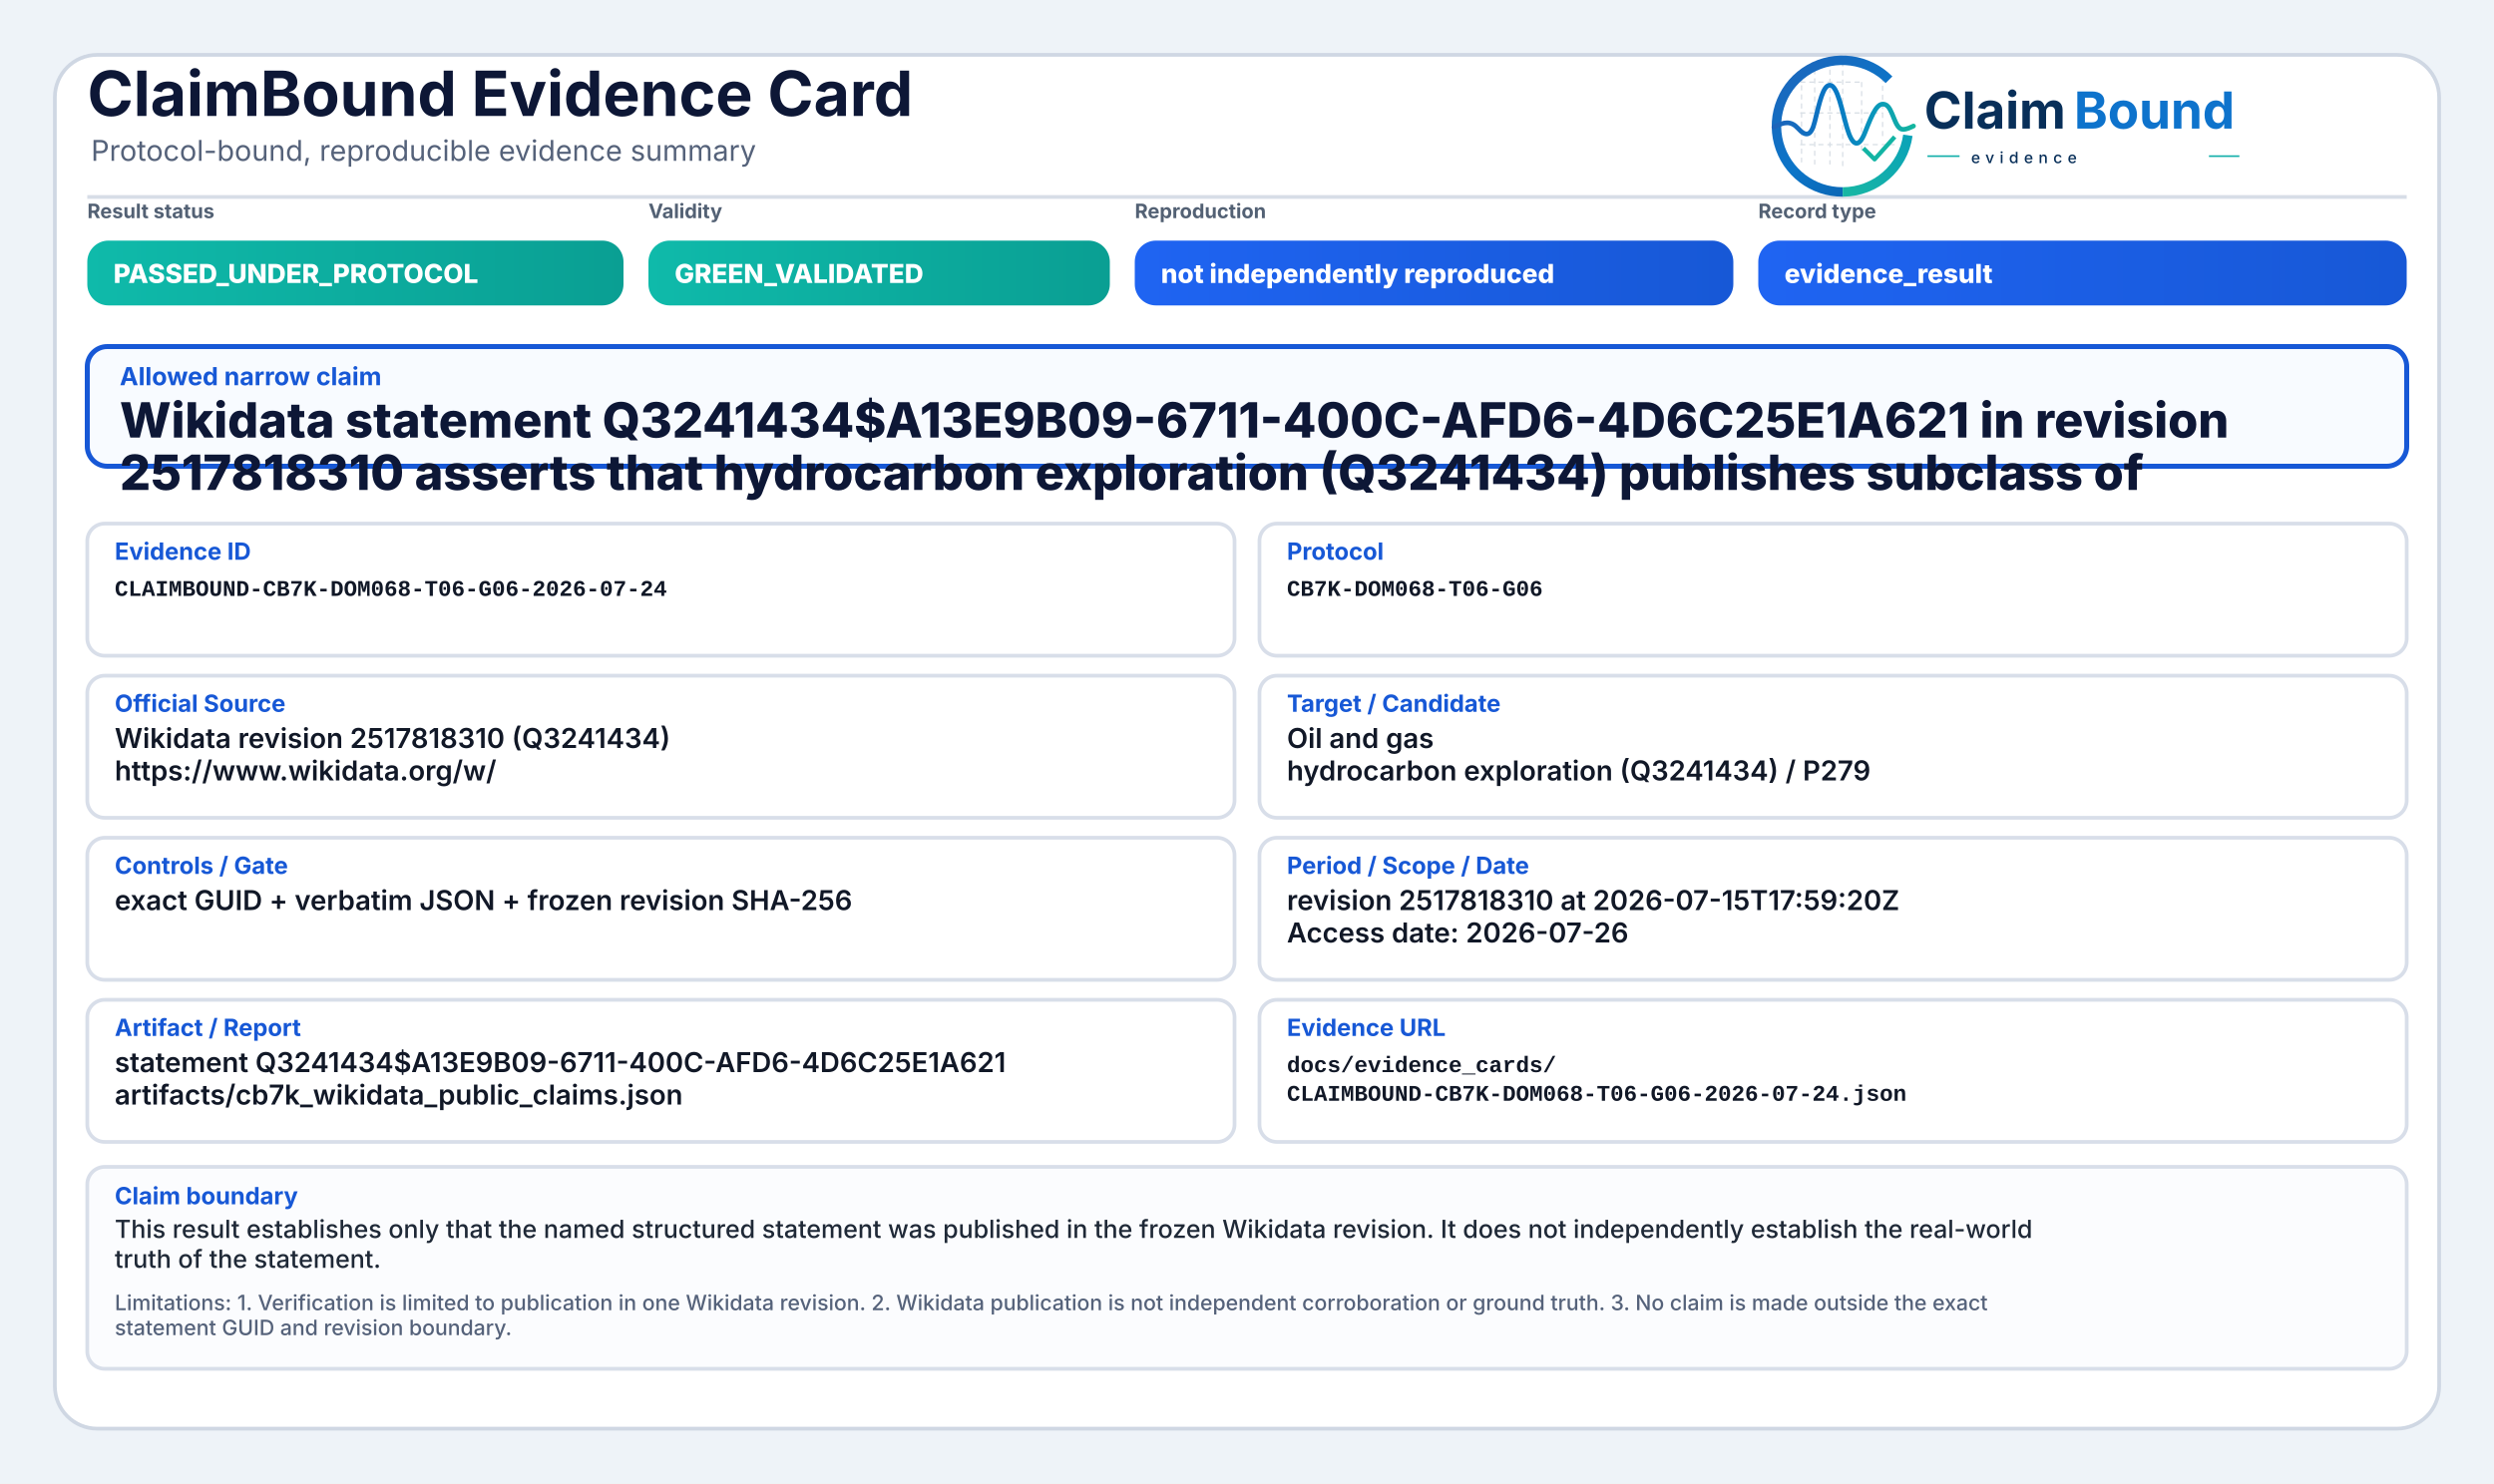
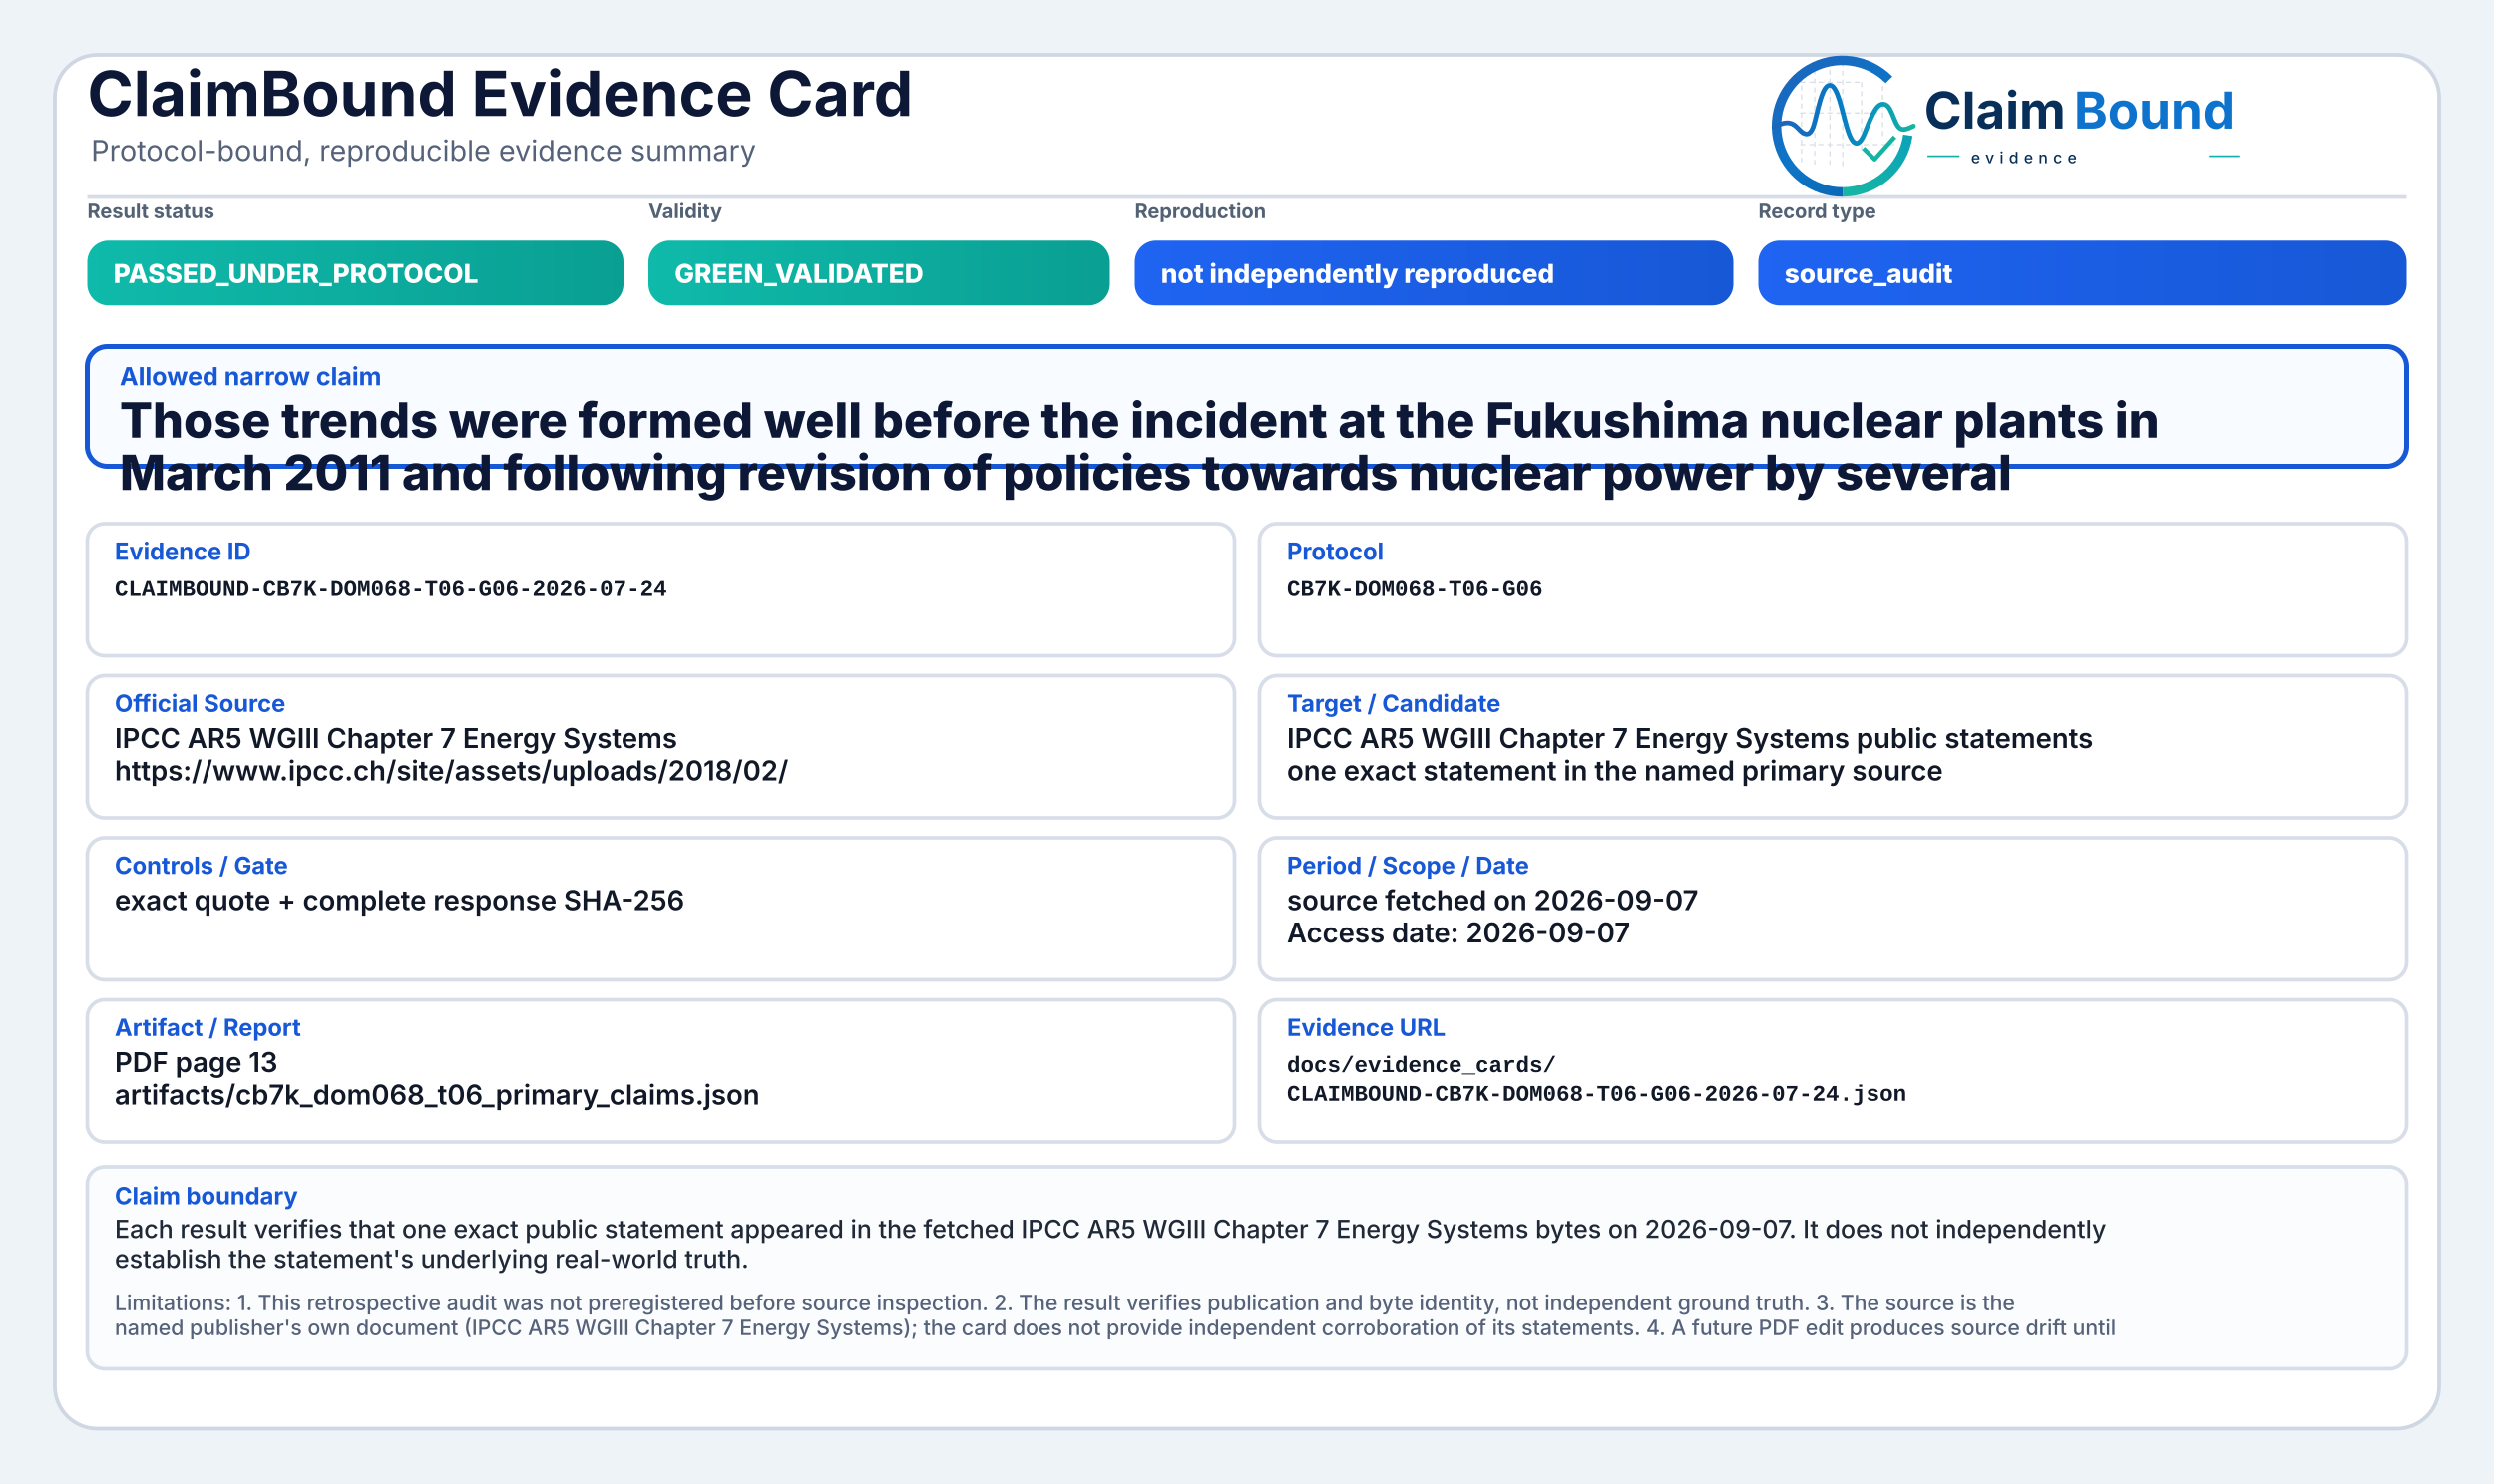
<svg xmlns="http://www.w3.org/2000/svg" width="2000" height="1190" viewBox="0 0 2000 1190" role="img" aria-label="ClaimBound Evidence Card">
  <defs>
    <linearGradient id="greenGrad" x1="0" y1="0" x2="1" y2="0">
      <stop offset="0%" stop-color="#0fbaaa" />
      <stop offset="100%" stop-color="#0a9f93" />
    </linearGradient>
    <linearGradient id="yellowGrad" x1="0" y1="0" x2="1" y2="0">
      <stop offset="0%" stop-color="#fbbf24" />
      <stop offset="100%" stop-color="#d97706" />
    </linearGradient>
    <linearGradient id="amberGrad" x1="0" y1="0" x2="1" y2="0">
      <stop offset="0%" stop-color="#f97316" />
      <stop offset="100%" stop-color="#c2410c" />
    </linearGradient>
    <linearGradient id="redGrad" x1="0" y1="0" x2="1" y2="0">
      <stop offset="0%" stop-color="#ef4444" />
      <stop offset="100%" stop-color="#b91c1c" />
    </linearGradient>
    <linearGradient id="grayGrad" x1="0" y1="0" x2="1" y2="0">
      <stop offset="0%" stop-color="#64748b" />
      <stop offset="100%" stop-color="#475569" />
    </linearGradient>
    <linearGradient id="blueGrad" x1="0" y1="0" x2="1" y2="0">
      <stop offset="0%" stop-color="#1f64f2" />
      <stop offset="100%" stop-color="#1758d6" />
    </linearGradient>
    <linearGradient id="logoRingBlue" x1="73" y1="453" x2="348" y2="793" gradientUnits="userSpaceOnUse">
      <stop offset="0" stop-color="#1E64BA" />
      <stop offset="0.55" stop-color="#0C75C8" />
      <stop offset="1" stop-color="#0A5FAB" />
    </linearGradient>
    <linearGradient id="logoRingTeal" x1="221" y1="792" x2="403" y2="594" gradientUnits="userSpaceOnUse">
      <stop offset="0" stop-color="#18B7A3" />
      <stop offset="1" stop-color="#089EBC" />
    </linearGradient>
    <linearGradient id="logoSignalGradient" x1="61" y1="628" x2="404" y2="628" gradientUnits="userSpaceOnUse">
      <stop offset="0" stop-color="#1E64BA" />
      <stop offset="0.43" stop-color="#0877C4" />
      <stop offset="0.72" stop-color="#0A97BB" />
      <stop offset="1" stop-color="#14B69E" />
    </linearGradient>
  </defs>
  <rect x="0" y="0" width="2000" height="1190" fill="#eef3f8" />
  <rect x="44" y="44" width="1912" height="1102" rx="34" fill="#ffffff" stroke="#cfd7e3" stroke-width="3" />
  <path d="M70 158 H1930" stroke="#d7dde7" stroke-width="3" />
  <text x="70" y="93" font-family="Inter, Segoe UI, Arial, sans-serif" font-size="50" font-weight="750" fill="#0d1736">ClaimBound Evidence Card</text>
  <text x="73" y="129" font-family="Inter, Segoe UI, Arial, sans-serif" font-size="23" font-weight="400" fill="#55627a">Protocol-bound, reproducible evidence summary</text>
  <g aria-label="ClaimBound evidence logo" transform="translate(1415,52) scale(0.33) translate(-40,-478)">
    <g stroke-linecap="butt" stroke-linejoin="round">
      <g stroke="#CBD3DC" stroke-width="3.2" stroke-linecap="round" stroke-dasharray="10 12" opacity="0.72">
        <path d="M130 507V714" />
        <path d="M162 490V719" />
        <path d="M199 491V719" />
        <path d="M230 471V726" />
        <path d="M276 521V690" />
        <path d="M327 508V650" />
        <path d="M128 520H277" />
        <path d="M128 595H327" />
        <path d="M128 672H355" />
      </g>
      <path d="M342.6 514.3A160 160 0 1 0 230 787" fill="none" stroke="url(#logoRingBlue)" stroke-width="23" />
      <path d="M230 787A160 160 0 0 0 388.4 649.3" fill="none" stroke="url(#logoRingTeal)" stroke-width="23" />
      <path d="M63 629.5C87 616.4 104.3 613.6 121.2 632.2C140.7 653.8 153.4 651.6 162.1 616.2C173.8 568.5 182.5 527.5 198.9 527.5C217.5 527.5 228.4 590.6 240.3 630.8C253.4 675.4 268.6 682.8 284.6 641.5C303.5 592.9 315.2 567.6 333.7 574.7C352.6 582 355.7 635.1 376.6 634.9C386.2 634.8 394 630.4 402 626.8" fill="none" stroke="url(#logoSignalGradient)" stroke-width="11.5" stroke-linecap="round" />
      <path d="M284 684.5L307.5 707.7L353 657" fill="none" stroke="#12B4A4" stroke-width="10.5" stroke-linecap="square" />
    </g>
    <text x="428" y="633" font-family="Inter, Segoe UI, Arial, sans-serif" font-size="124" font-weight="750" fill="#082F59" text-rendering="geometricPrecision">Claim</text>
    <text x="792" y="633" font-family="Inter, Segoe UI, Arial, sans-serif" font-size="124" font-weight="750" fill="#0E73CC" text-rendering="geometricPrecision">Bound</text>
    <line x1="436" y1="700" x2="514" y2="700" stroke="#11AFA9" stroke-width="4" />
    <text x="542" y="717" font-family="Inter, Segoe UI, Arial, sans-serif" font-size="38" font-weight="500" letter-spacing="13" fill="#082F59">evidence</text>
    <line x1="1120" y1="700" x2="1194" y2="700" stroke="#11AFA9" stroke-width="4" />
  </g>
  <text x="70" y="175" font-family="Inter, Segoe UI, Arial, sans-serif" font-size="16" font-weight="650" fill="#536174">Result status</text>
  <rect x="70" y="193" width="430" height="52" rx="17" fill="url(#greenGrad)" />
  <text x="91" y="227" font-family="Inter, Segoe UI, Arial, sans-serif" font-size="21" font-weight="800" fill="#ffffff">PASSED_UNDER_PROTOCOL</text>
  <text x="520" y="175" font-family="Inter, Segoe UI, Arial, sans-serif" font-size="16" font-weight="650" fill="#536174">Validity</text>
  <rect x="520" y="193" width="370" height="52" rx="17" fill="url(#greenGrad)" />
  <text x="541" y="227" font-family="Inter, Segoe UI, Arial, sans-serif" font-size="21" font-weight="800" fill="#ffffff">GREEN_VALIDATED</text>
  <text x="910" y="175" font-family="Inter, Segoe UI, Arial, sans-serif" font-size="16" font-weight="650" fill="#536174">Reproduction</text>
  <rect x="910" y="193" width="480" height="52" rx="17" fill="url(#blueGrad)" />
  <text x="931" y="227" font-family="Inter, Segoe UI, Arial, sans-serif" font-size="21" font-weight="800" fill="#ffffff">not independently reproduced</text>
  <text x="1410" y="175" font-family="Inter, Segoe UI, Arial, sans-serif" font-size="16" font-weight="650" fill="#536174">Record type</text>
  <rect x="1410" y="193" width="520" height="52" rx="17" fill="url(#blueGrad)" />
-   <text x="1431" y="227" font-family="Inter, Segoe UI, Arial, sans-serif" font-size="21" font-weight="800" fill="#ffffff">evidence_result</text>
+   <text x="1431" y="227" font-family="Inter, Segoe UI, Arial, sans-serif" font-size="21" font-weight="800" fill="#ffffff">source_audit</text>
  <rect x="70" y="278" width="1860" height="96" rx="16" fill="#f8fbff" stroke="#1758d6" stroke-width="4" />
  <text x="96" y="309" font-family="Inter, Segoe UI, Arial, sans-serif" font-size="20" font-weight="750" fill="#1758d6">Allowed narrow claim</text>
-   <text x="96" y="351" font-family="Inter, Segoe UI, Arial, sans-serif" font-size="39" font-weight="800" fill="#0d1736">Wikidata statement Q3241434$A13E9B09-6711-400C-AFD6-4D6C25E1A621 in revision</text>
-   <text x="96" y="393" font-family="Inter, Segoe UI, Arial, sans-serif" font-size="39" font-weight="800" fill="#0d1736">2517818310 asserts that hydrocarbon exploration (Q3241434) publishes subclass of</text>
+   <text x="96" y="351" font-family="Inter, Segoe UI, Arial, sans-serif" font-size="39" font-weight="800" fill="#0d1736">Those trends were formed well before the incident at the Fukushima nuclear plants in</text>
+   <text x="96" y="393" font-family="Inter, Segoe UI, Arial, sans-serif" font-size="39" font-weight="800" fill="#0d1736">March 2011 and following revision of policies towards nuclear power by several</text>
  <rect x="70" y="420" width="920" height="106" rx="14" fill="#ffffff" stroke="#d8dee9" stroke-width="3" />
  <text x="92" y="449" font-family="Inter, Segoe UI, Arial, sans-serif" font-size="19" font-weight="750" fill="#1758d6">Evidence ID</text>
  <text x="92" y="478" font-family="SFMono-Regular, Consolas, Liberation Mono, monospace" font-size="18" font-weight="600" fill="#111827">CLAIMBOUND-CB7K-DOM068-T06-G06-2026-07-24</text>
  <rect x="1010" y="420" width="920" height="106" rx="14" fill="#ffffff" stroke="#d8dee9" stroke-width="3" />
  <text x="1032" y="449" font-family="Inter, Segoe UI, Arial, sans-serif" font-size="19" font-weight="750" fill="#1758d6">Protocol</text>
  <text x="1032" y="478" font-family="SFMono-Regular, Consolas, Liberation Mono, monospace" font-size="18" font-weight="600" fill="#111827">CB7K-DOM068-T06-G06</text>
  <rect x="70" y="542" width="920" height="114" rx="14" fill="#ffffff" stroke="#d8dee9" stroke-width="3" />
  <text x="92" y="571" font-family="Inter, Segoe UI, Arial, sans-serif" font-size="19" font-weight="750" fill="#1758d6">Official Source</text>
-   <text x="92" y="600" font-family="Inter, Segoe UI, Arial, sans-serif" font-size="22" font-weight="600" fill="#111827">Wikidata revision 2517818310 (Q3241434)</text>
-   <text x="92" y="626" font-family="Inter, Segoe UI, Arial, sans-serif" font-size="22" font-weight="600" fill="#111827">https://www.wikidata.org/w/</text>
+   <text x="92" y="600" font-family="Inter, Segoe UI, Arial, sans-serif" font-size="22" font-weight="600" fill="#111827">IPCC AR5 WGIII Chapter 7 Energy Systems</text>
+   <text x="92" y="626" font-family="Inter, Segoe UI, Arial, sans-serif" font-size="22" font-weight="600" fill="#111827">https://www.ipcc.ch/site/assets/uploads/2018/02/</text>
  <rect x="1010" y="542" width="920" height="114" rx="14" fill="#ffffff" stroke="#d8dee9" stroke-width="3" />
  <text x="1032" y="571" font-family="Inter, Segoe UI, Arial, sans-serif" font-size="19" font-weight="750" fill="#1758d6">Target / Candidate</text>
-   <text x="1032" y="600" font-family="Inter, Segoe UI, Arial, sans-serif" font-size="22" font-weight="600" fill="#111827">Oil and gas</text>
-   <text x="1032" y="626" font-family="Inter, Segoe UI, Arial, sans-serif" font-size="22" font-weight="600" fill="#111827">hydrocarbon exploration (Q3241434) / P279</text>
+   <text x="1032" y="600" font-family="Inter, Segoe UI, Arial, sans-serif" font-size="22" font-weight="600" fill="#111827">IPCC AR5 WGIII Chapter 7 Energy Systems public statements</text>
+   <text x="1032" y="626" font-family="Inter, Segoe UI, Arial, sans-serif" font-size="22" font-weight="600" fill="#111827">one exact statement in the named primary source</text>
  <rect x="70" y="672" width="920" height="114" rx="14" fill="#ffffff" stroke="#d8dee9" stroke-width="3" />
  <text x="92" y="701" font-family="Inter, Segoe UI, Arial, sans-serif" font-size="19" font-weight="750" fill="#1758d6">Controls / Gate</text>
-   <text x="92" y="730" font-family="Inter, Segoe UI, Arial, sans-serif" font-size="22" font-weight="600" fill="#111827">exact GUID + verbatim JSON + frozen revision SHA-256</text>
+   <text x="92" y="730" font-family="Inter, Segoe UI, Arial, sans-serif" font-size="22" font-weight="600" fill="#111827">exact quote + complete response SHA-256</text>
  <rect x="1010" y="672" width="920" height="114" rx="14" fill="#ffffff" stroke="#d8dee9" stroke-width="3" />
  <text x="1032" y="701" font-family="Inter, Segoe UI, Arial, sans-serif" font-size="19" font-weight="750" fill="#1758d6">Period / Scope / Date</text>
-   <text x="1032" y="730" font-family="Inter, Segoe UI, Arial, sans-serif" font-size="22" font-weight="600" fill="#111827">revision 2517818310 at 2026-07-15T17:59:20Z</text>
-   <text x="1032" y="756" font-family="Inter, Segoe UI, Arial, sans-serif" font-size="22" font-weight="600" fill="#111827">Access date: 2026-07-26</text>
+   <text x="1032" y="730" font-family="Inter, Segoe UI, Arial, sans-serif" font-size="22" font-weight="600" fill="#111827">source fetched on 2026-09-07</text>
+   <text x="1032" y="756" font-family="Inter, Segoe UI, Arial, sans-serif" font-size="22" font-weight="600" fill="#111827">Access date: 2026-09-07</text>
  <rect x="70" y="802" width="920" height="114" rx="14" fill="#ffffff" stroke="#d8dee9" stroke-width="3" />
  <text x="92" y="831" font-family="Inter, Segoe UI, Arial, sans-serif" font-size="19" font-weight="750" fill="#1758d6">Artifact / Report</text>
-   <text x="92" y="860" font-family="Inter, Segoe UI, Arial, sans-serif" font-size="22" font-weight="600" fill="#111827">statement Q3241434$A13E9B09-6711-400C-AFD6-4D6C25E1A621</text>
-   <text x="92" y="886" font-family="Inter, Segoe UI, Arial, sans-serif" font-size="22" font-weight="600" fill="#111827">artifacts/cb7k_wikidata_public_claims.json</text>
+   <text x="92" y="860" font-family="Inter, Segoe UI, Arial, sans-serif" font-size="22" font-weight="600" fill="#111827">PDF page 13</text>
+   <text x="92" y="886" font-family="Inter, Segoe UI, Arial, sans-serif" font-size="22" font-weight="600" fill="#111827">artifacts/cb7k_dom068_t06_primary_claims.json</text>
  <rect x="1010" y="802" width="920" height="114" rx="14" fill="#ffffff" stroke="#d8dee9" stroke-width="3" />
  <text x="1032" y="831" font-family="Inter, Segoe UI, Arial, sans-serif" font-size="19" font-weight="750" fill="#1758d6">Evidence URL</text>
  <text x="1032" y="860" font-family="SFMono-Regular, Consolas, Liberation Mono, monospace" font-size="18" font-weight="600" fill="#111827">docs/evidence_cards/</text>
  <text x="1032" y="883" font-family="SFMono-Regular, Consolas, Liberation Mono, monospace" font-size="18" font-weight="600" fill="#111827">CLAIMBOUND-CB7K-DOM068-T06-G06-2026-07-24.json</text>
  <rect x="70" y="936" width="1860" height="162" rx="14" fill="#fbfcfe" stroke="#d8dee9" stroke-width="3" />
  <text x="92" y="966" font-family="Inter, Segoe UI, Arial, sans-serif" font-size="19" font-weight="750" fill="#1758d6">Claim boundary</text>
-   <text x="92" y="993" font-family="Inter, Segoe UI, Arial, sans-serif" font-size="20" font-weight="500" fill="#1f2937">This result establishes only that the named structured statement was published in the frozen Wikidata revision. It does not independently establish the real-world</text>
-   <text x="92" y="1017" font-family="Inter, Segoe UI, Arial, sans-serif" font-size="20" font-weight="500" fill="#1f2937">truth of the statement.</text>
-   <text x="92" y="1051" font-family="Inter, Segoe UI, Arial, sans-serif" font-size="17" font-weight="500" fill="#55627a">Limitations: 1. Verification is limited to publication in one Wikidata revision. 2. Wikidata publication is not independent corroboration or ground truth. 3. No claim is made outside the exact</text>
-   <text x="92" y="1071" font-family="Inter, Segoe UI, Arial, sans-serif" font-size="17" font-weight="500" fill="#55627a">statement GUID and revision boundary.</text>
+   <text x="92" y="993" font-family="Inter, Segoe UI, Arial, sans-serif" font-size="20" font-weight="500" fill="#1f2937">Each result verifies that one exact public statement appeared in the fetched IPCC AR5 WGIII Chapter 7 Energy Systems bytes on 2026-09-07. It does not independently</text>
+   <text x="92" y="1017" font-family="Inter, Segoe UI, Arial, sans-serif" font-size="20" font-weight="500" fill="#1f2937">establish the statement's underlying real-world truth.</text>
+   <text x="92" y="1051" font-family="Inter, Segoe UI, Arial, sans-serif" font-size="17" font-weight="500" fill="#55627a">Limitations: 1. This retrospective audit was not preregistered before source inspection. 2. The result verifies publication and byte identity, not independent ground truth. 3. The source is the</text>
+   <text x="92" y="1071" font-family="Inter, Segoe UI, Arial, sans-serif" font-size="17" font-weight="500" fill="#55627a">named publisher's own document (IPCC AR5 WGIII Chapter 7 Energy Systems); the card does not provide independent corroboration of its statements. 4. A future PDF edit produces source drift until</text>
</svg>
